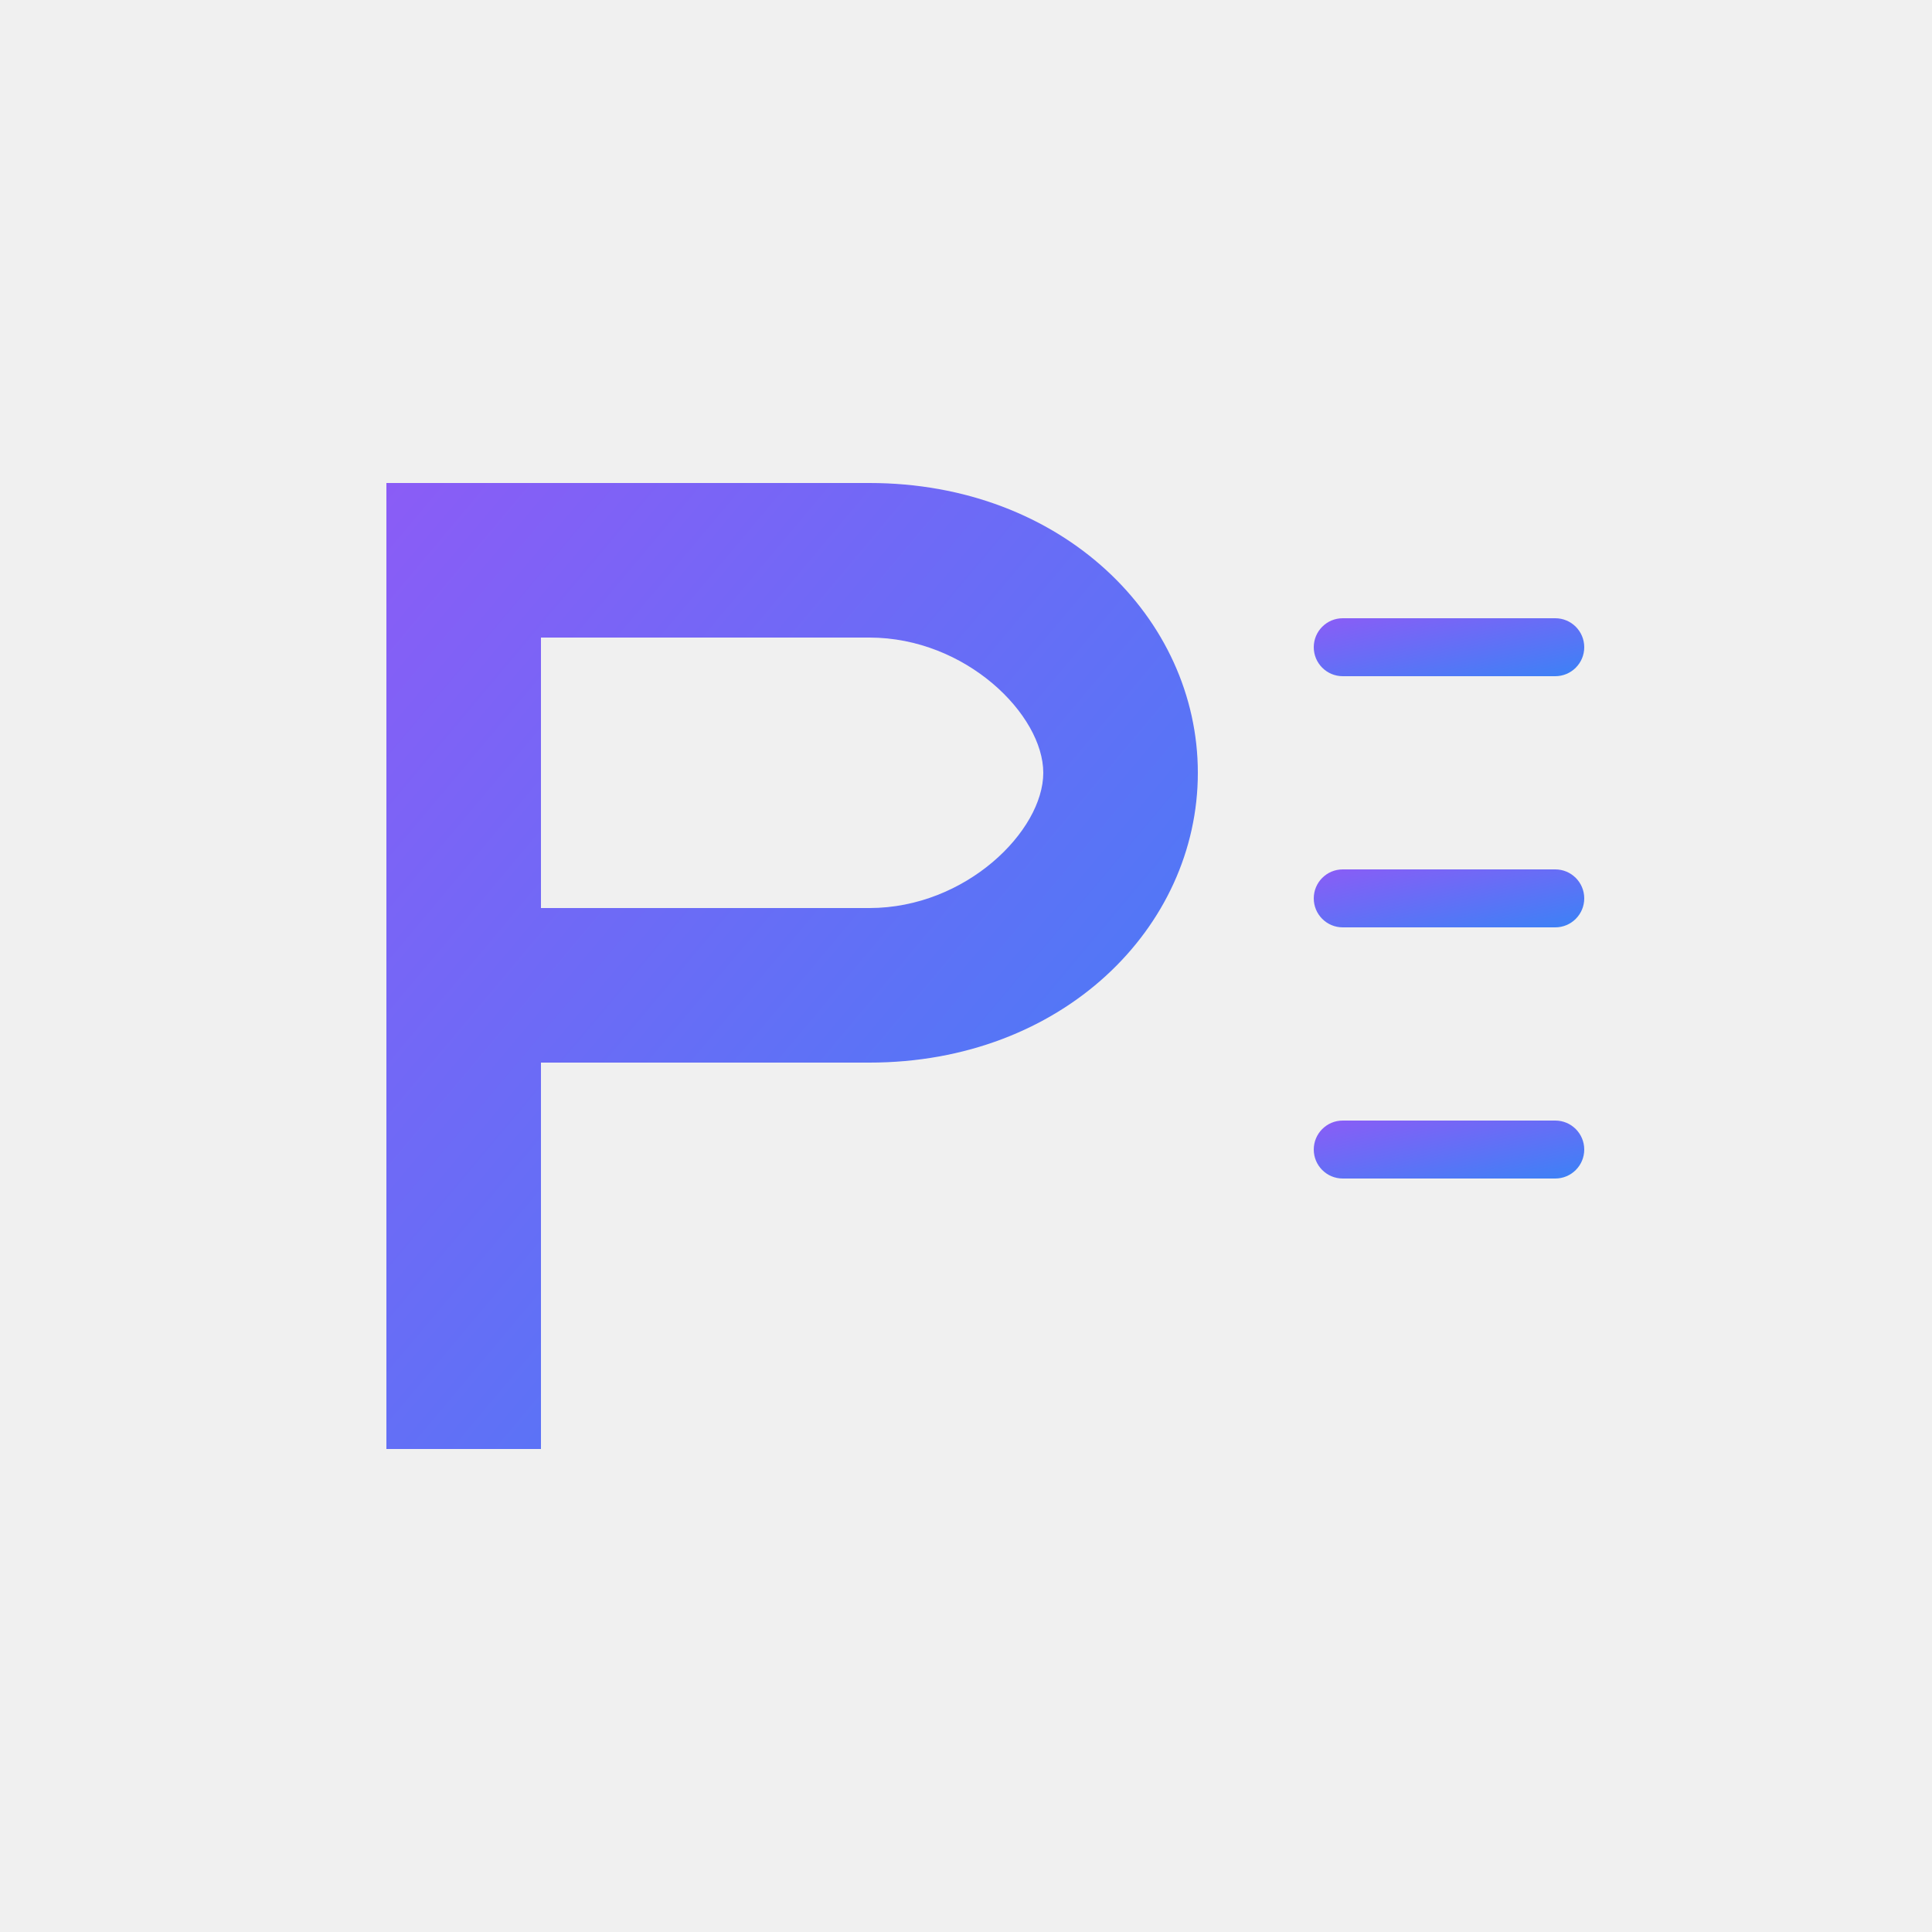
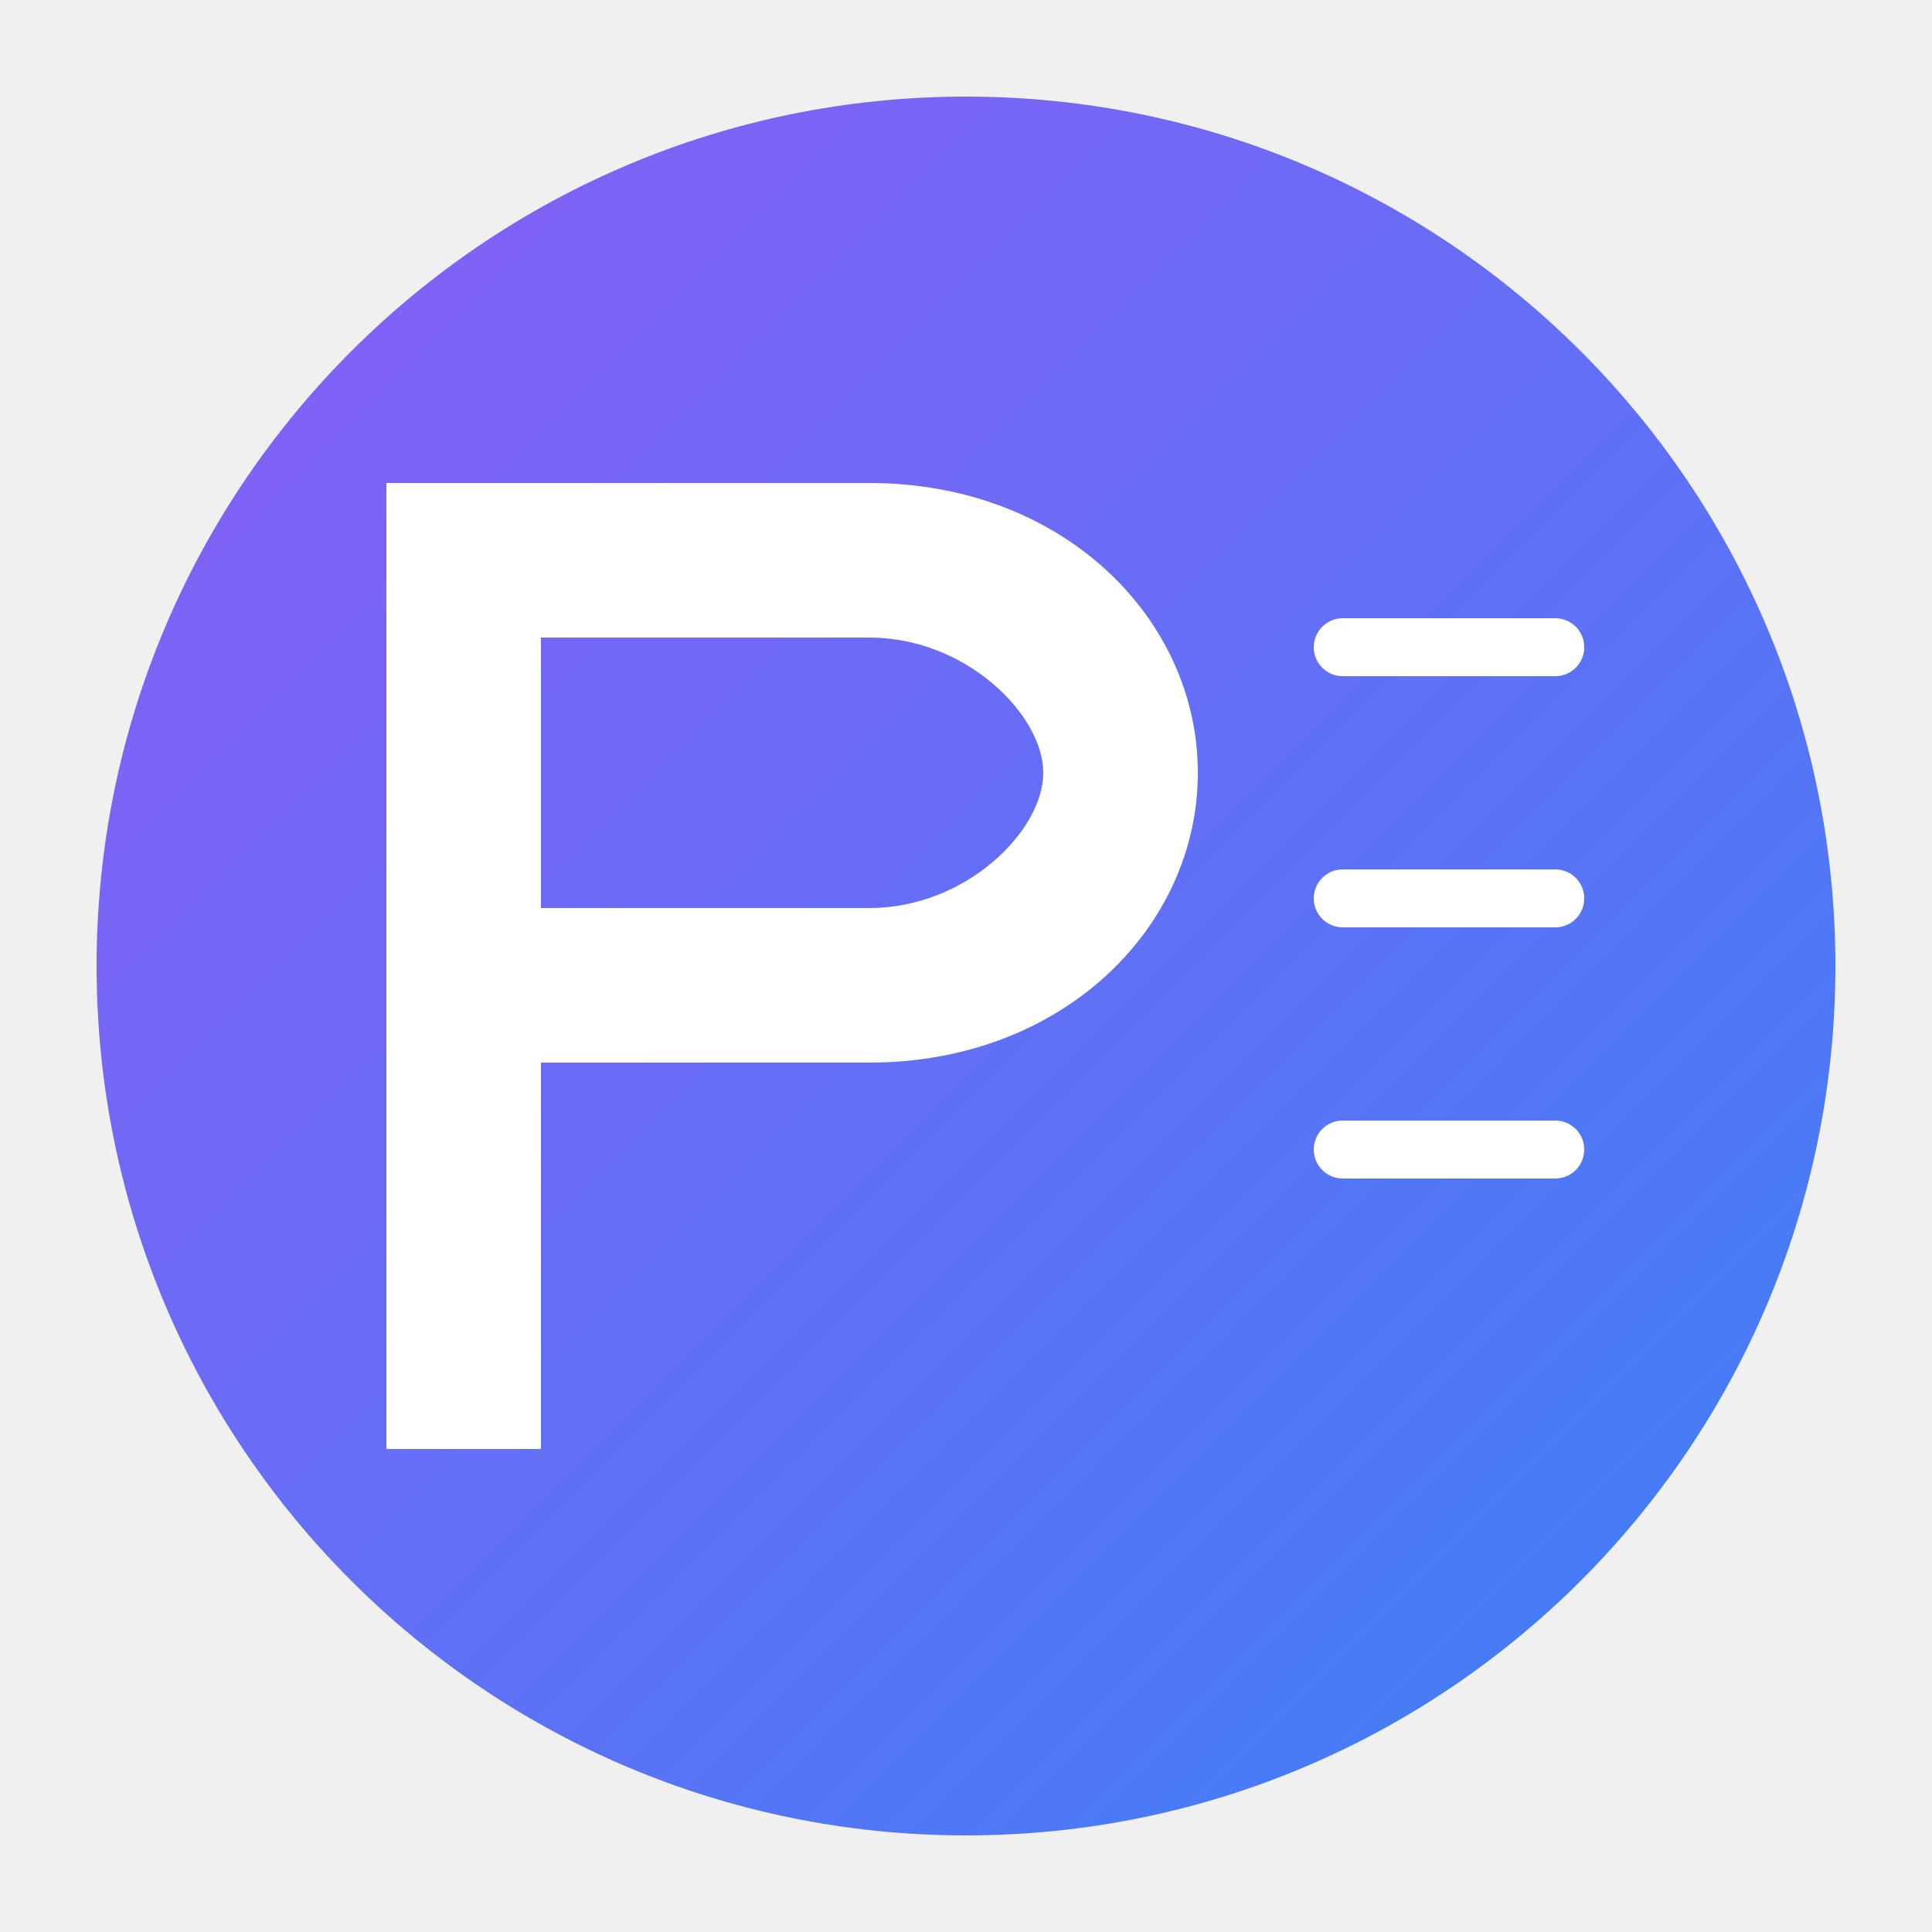
<svg xmlns="http://www.w3.org/2000/svg" viewBox="0 0 100 100" width="100" height="100">
  <defs>
    <linearGradient id="purpleBlueGradient" x1="0%" y1="0%" x2="100%" y2="100%">
      <stop offset="0%" style="stop-color:#8B5CF6;stop-opacity:1" />
      <stop offset="100%" style="stop-color:#3B82F6;stop-opacity:1" />
    </linearGradient>
  </defs>
-   <path d="M 20 25 L 20 75 L 28 75 L 28 55 L 45 55 C 55 55 62 48 62 40 C 62 32 55 25 45 25 Z M 28 33 L 45 33 C 50 33 54 37 54 40 C 54 43 50 47 45 47 L 28 47 Z" fill="url(#purpleBlueGradient)" />
-   <rect x="68" y="32" width="14" height="3" rx="1.5" fill="url(#purpleBlueGradient)" />
-   <rect x="68" y="45" width="14" height="3" rx="1.5" fill="url(#purpleBlueGradient)" />
-   <rect x="68" y="58" width="14" height="3" rx="1.5" fill="url(#purpleBlueGradient)" />
+   <circle cx="50" cy="50" r="45" fill="url(#purpleBlueGradient)" />
+   <path d="M 20 25 L 20 75 L 28 75 L 28 55 L 45 55 C 55 55 62 48 62 40 C 62 32 55 25 45 25 Z M 28 33 L 45 33 C 50 33 54 37 54 40 C 54 43 50 47 45 47 L 28 47 Z" fill="white" />
+   <rect x="68" y="32" width="14" height="3" rx="1.5" fill="white" />
+   <rect x="68" y="45" width="14" height="3" rx="1.5" fill="white" />
+   <rect x="68" y="58" width="14" height="3" rx="1.5" fill="white" />
</svg>
